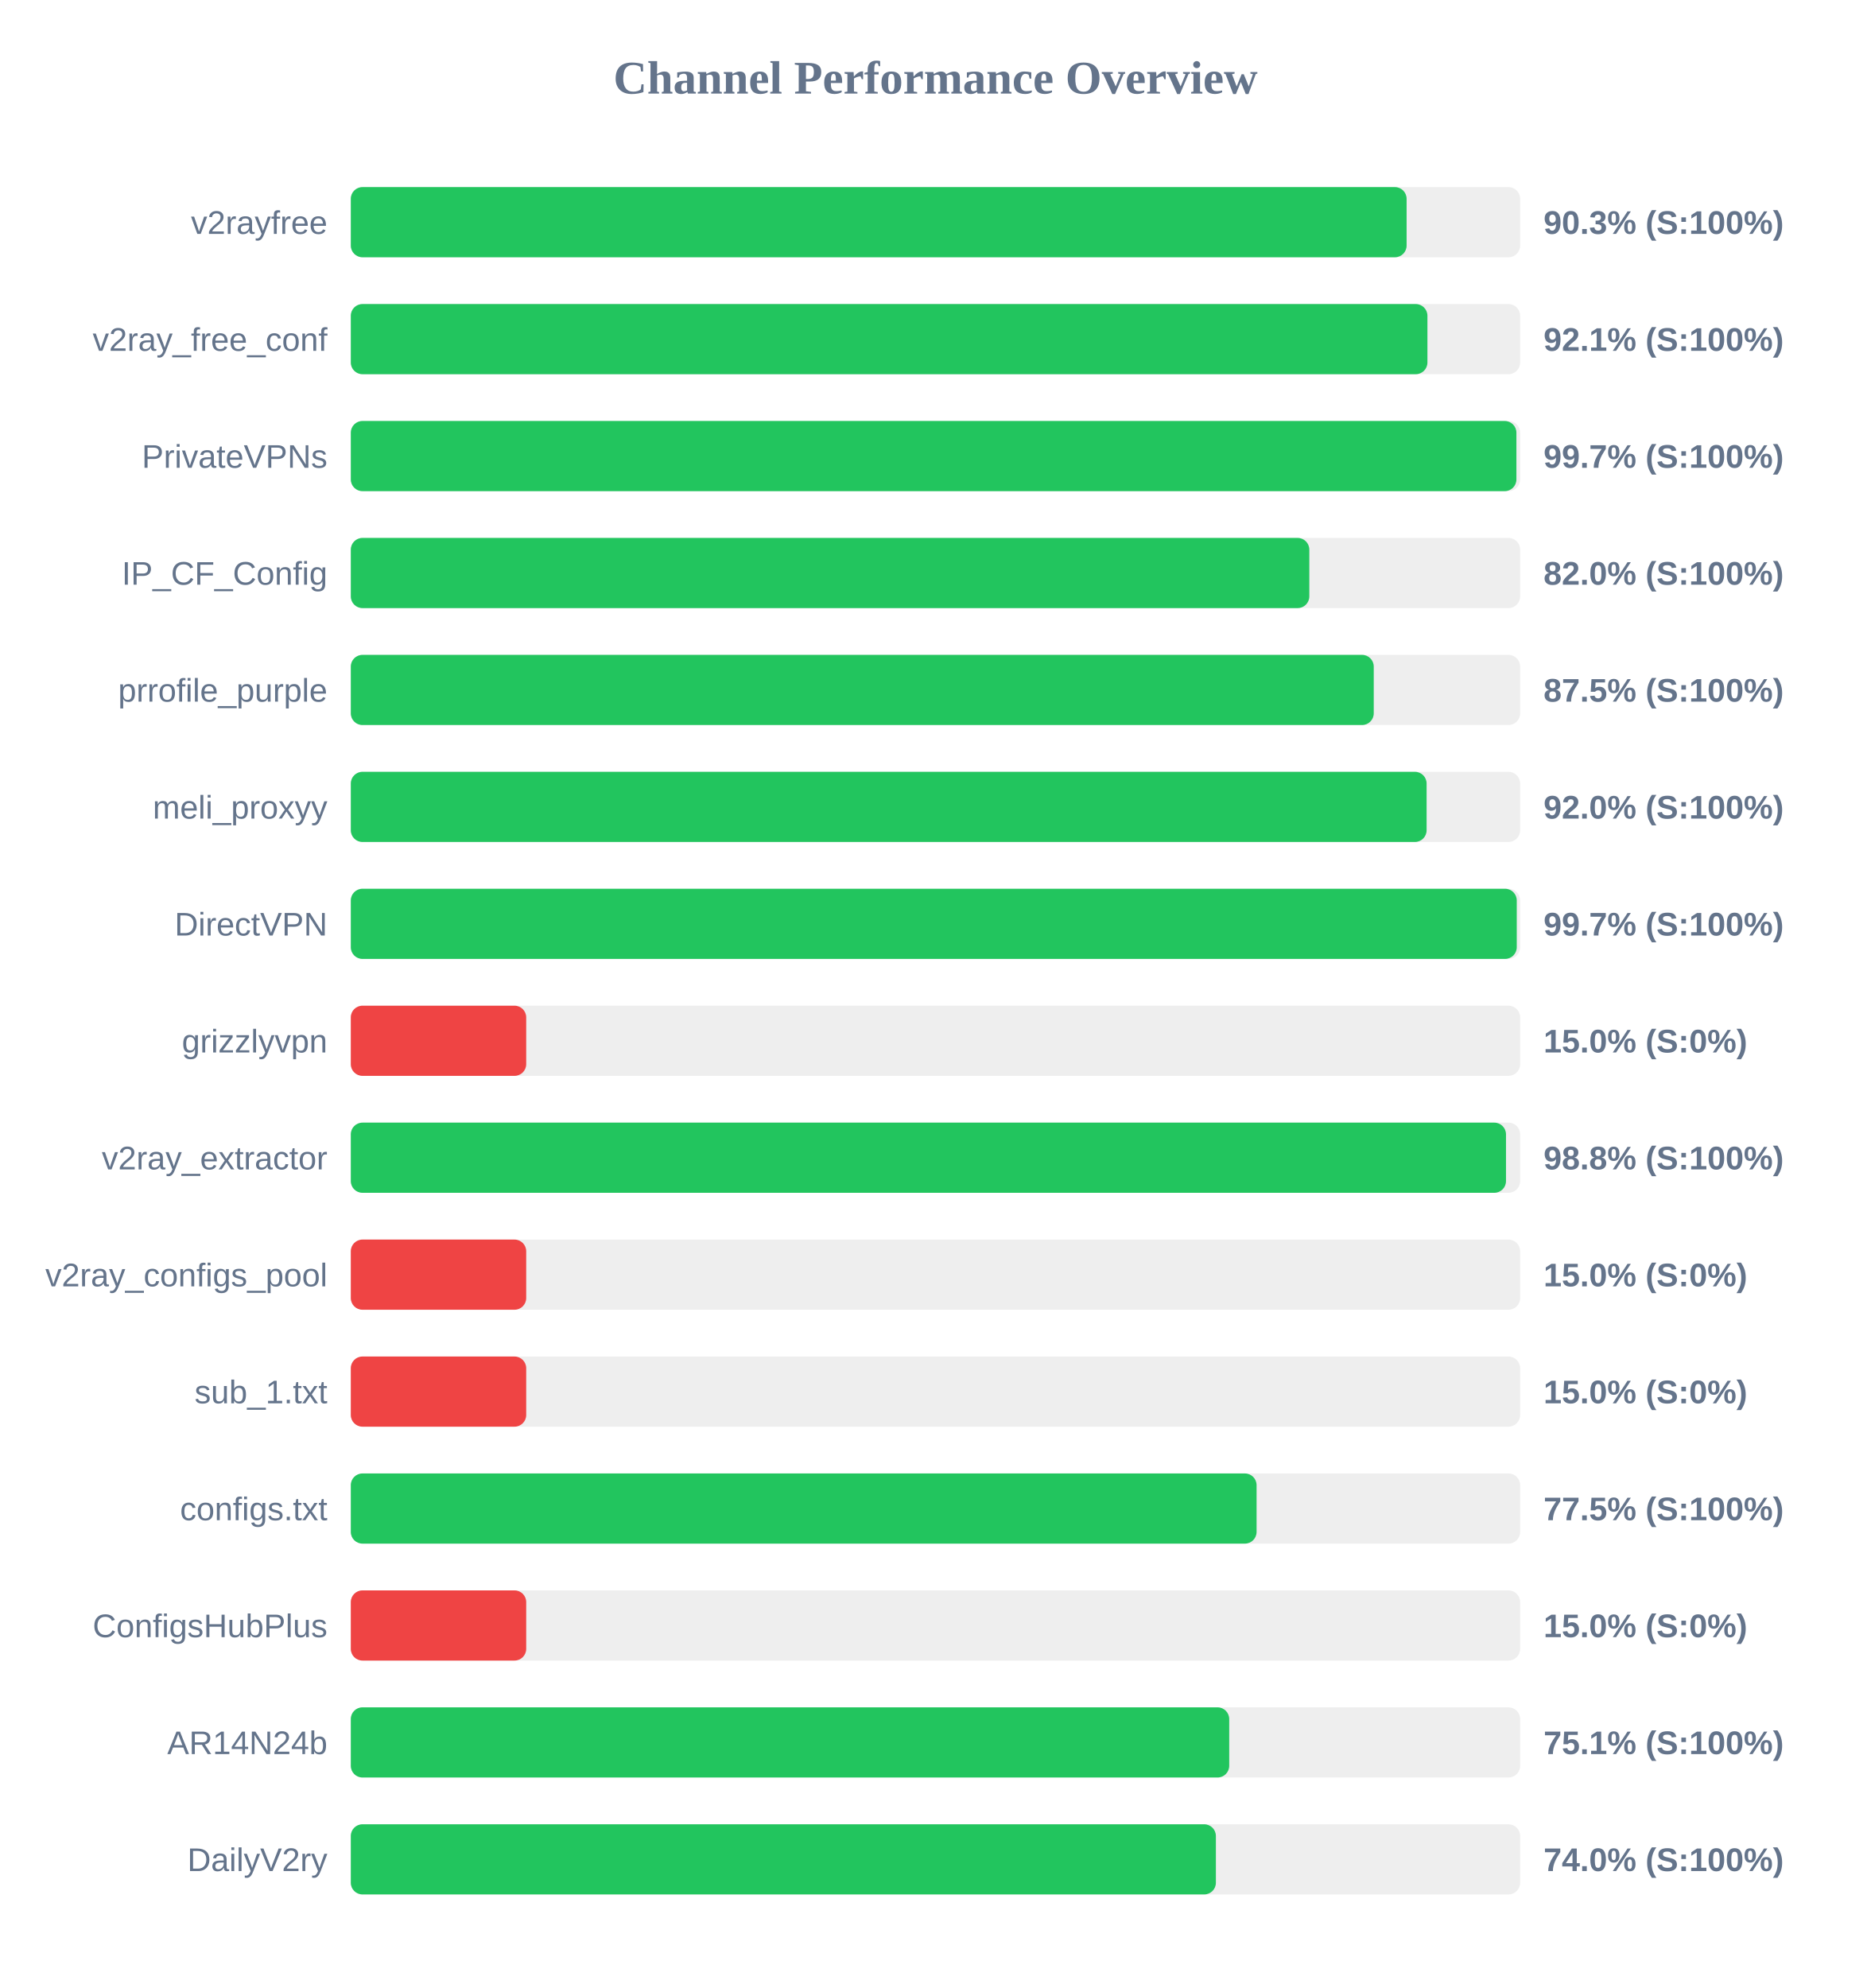
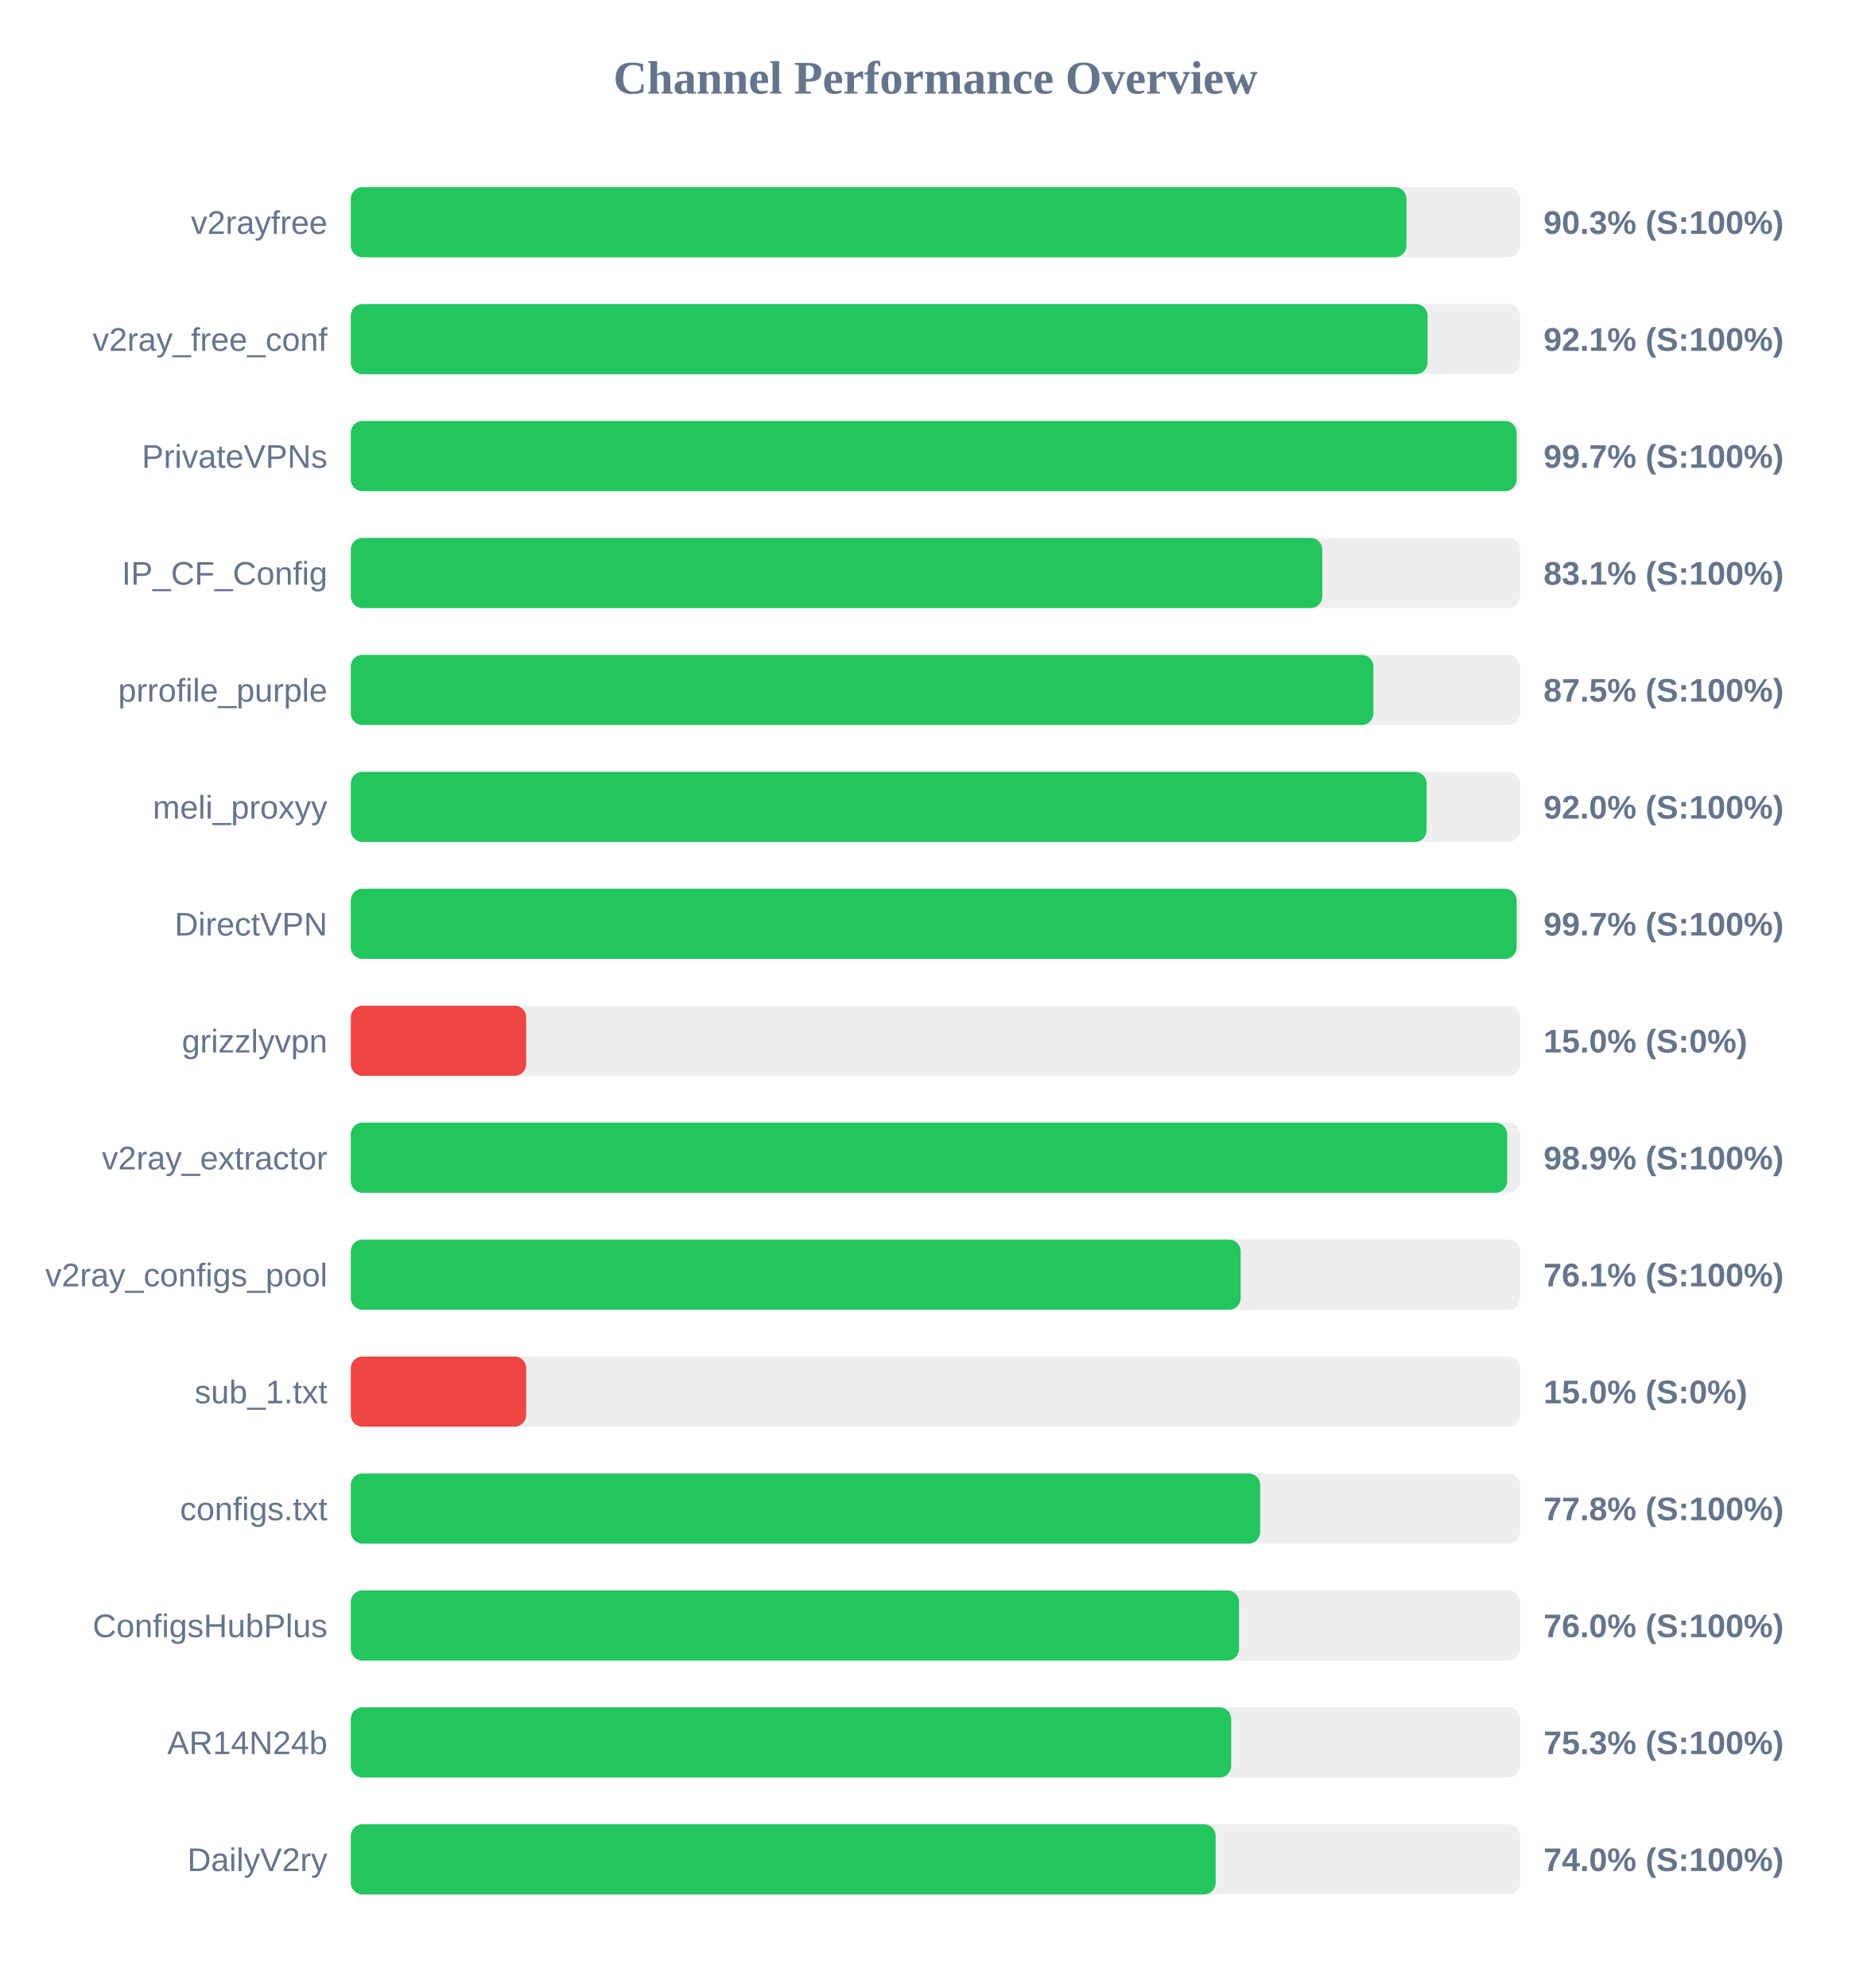
<svg xmlns="http://www.w3.org/2000/svg" width="800" height="850" version="1.1">
  <style>
        .row { font: 14px Arial; fill: #64748b; }
        .score { font: bold 14px Arial; fill: #64748b; }
    </style>
  <text x="400" y="40" text-anchor="middle" font-size="20px" font-weight="bold" fill="#64748b">Channel Performance Overview</text>
  <rect x="150" y="80" width="500" height="30" fill="#eee" rx="5" />
-   <rect x="150" y="80" width="451.45" height="30" fill="#22c55e" rx="5" />
+   <rect x="150" y="80" width="451.4" height="30" fill="#22c55e" rx="5" />
  <text x="140" y="100" text-anchor="end" class="row">v2rayfree</text>
  <text x="660" y="100" text-anchor="start" class="score">90.3% (S:100%)</text>
  <rect x="150" y="130" width="500" height="30" fill="#eee" rx="5" />
-   <rect x="150" y="130" width="460.35" height="30" fill="#22c55e" rx="5" />
+   <rect x="150" y="130" width="460.4" height="30" fill="#22c55e" rx="5" />
  <text x="140" y="150" text-anchor="end" class="row">v2ray_free_conf</text>
  <text x="660" y="150" text-anchor="start" class="score">92.1% (S:100%)</text>
  <rect x="150" y="180" width="500" height="30" fill="#eee" rx="5" />
-   <rect x="150" y="180" width="498.4" height="30" fill="#22c55e" rx="5" />
+   <rect x="150" y="180" width="498.5" height="30" fill="#22c55e" rx="5" />
  <text x="140" y="200" text-anchor="end" class="row">PrivateVPNs</text>
  <text x="660" y="200" text-anchor="start" class="score">99.7% (S:100%)</text>
  <rect x="150" y="230" width="500" height="30" fill="#eee" rx="5" />
-   <rect x="150" y="230" width="409.85" height="30" fill="#22c55e" rx="5" />
+   <rect x="150" y="230" width="415.4" height="30" fill="#22c55e" rx="5" />
  <text x="140" y="250" text-anchor="end" class="row">IP_CF_Config</text>
-   <text x="660" y="250" text-anchor="start" class="score">82.0% (S:100%)</text>
+   <text x="660" y="250" text-anchor="start" class="score">83.1% (S:100%)</text>
  <rect x="150" y="280" width="500" height="30" fill="#eee" rx="5" />
-   <rect x="150" y="280" width="437.4" height="30" fill="#22c55e" rx="5" />
+   <rect x="150" y="280" width="437.25" height="30" fill="#22c55e" rx="5" />
  <text x="140" y="300" text-anchor="end" class="row">prrofile_purple</text>
  <text x="660" y="300" text-anchor="start" class="score">87.5% (S:100%)</text>
  <rect x="150" y="330" width="500" height="30" fill="#eee" rx="5" />
  <rect x="150" y="330" width="460.0" height="30" fill="#22c55e" rx="5" />
  <text x="140" y="350" text-anchor="end" class="row">meli_proxyy</text>
  <text x="660" y="350" text-anchor="start" class="score">92.0% (S:100%)</text>
  <rect x="150" y="380" width="500" height="30" fill="#eee" rx="5" />
-   <rect x="150" y="380" width="498.55" height="30" fill="#22c55e" rx="5" />
+   <rect x="150" y="380" width="498.5" height="30" fill="#22c55e" rx="5" />
  <text x="140" y="400" text-anchor="end" class="row">DirectVPN</text>
  <text x="660" y="400" text-anchor="start" class="score">99.7% (S:100%)</text>
  <rect x="150" y="430" width="500" height="30" fill="#eee" rx="5" />
  <rect x="150" y="430" width="75.0" height="30" fill="#ef4444" rx="5" />
  <text x="140" y="450" text-anchor="end" class="row">grizzlyvpn</text>
  <text x="660" y="450" text-anchor="start" class="score">15.0% (S:0%)</text>
  <rect x="150" y="480" width="500" height="30" fill="#eee" rx="5" />
-   <rect x="150" y="480" width="493.95" height="30" fill="#22c55e" rx="5" />
+   <rect x="150" y="480" width="494.45" height="30" fill="#22c55e" rx="5" />
  <text x="140" y="500" text-anchor="end" class="row">v2ray_extractor</text>
-   <text x="660" y="500" text-anchor="start" class="score">98.8% (S:100%)</text>
+   <text x="660" y="500" text-anchor="start" class="score">98.9% (S:100%)</text>
  <rect x="150" y="530" width="500" height="30" fill="#eee" rx="5" />
-   <rect x="150" y="530" width="75.0" height="30" fill="#ef4444" rx="5" />
+   <rect x="150" y="530" width="380.5" height="30" fill="#22c55e" rx="5" />
  <text x="140" y="550" text-anchor="end" class="row">v2ray_configs_pool</text>
-   <text x="660" y="550" text-anchor="start" class="score">15.0% (S:0%)</text>
+   <text x="660" y="550" text-anchor="start" class="score">76.1% (S:100%)</text>
  <rect x="150" y="580" width="500" height="30" fill="#eee" rx="5" />
  <rect x="150" y="580" width="75.0" height="30" fill="#ef4444" rx="5" />
  <text x="140" y="600" text-anchor="end" class="row">sub_1.txt</text>
  <text x="660" y="600" text-anchor="start" class="score">15.0% (S:0%)</text>
  <rect x="150" y="630" width="500" height="30" fill="#eee" rx="5" />
-   <rect x="150" y="630" width="387.3" height="30" fill="#22c55e" rx="5" />
+   <rect x="150" y="630" width="388.85" height="30" fill="#22c55e" rx="5" />
  <text x="140" y="650" text-anchor="end" class="row">configs.txt</text>
-   <text x="660" y="650" text-anchor="start" class="score">77.5% (S:100%)</text>
+   <text x="660" y="650" text-anchor="start" class="score">77.8% (S:100%)</text>
  <rect x="150" y="680" width="500" height="30" fill="#eee" rx="5" />
-   <rect x="150" y="680" width="75.0" height="30" fill="#ef4444" rx="5" />
+   <rect x="150" y="680" width="379.8" height="30" fill="#22c55e" rx="5" />
  <text x="140" y="700" text-anchor="end" class="row">ConfigsHubPlus</text>
-   <text x="660" y="700" text-anchor="start" class="score">15.0% (S:0%)</text>
+   <text x="660" y="700" text-anchor="start" class="score">76.0% (S:100%)</text>
  <rect x="150" y="730" width="500" height="30" fill="#eee" rx="5" />
-   <rect x="150" y="730" width="375.6" height="30" fill="#22c55e" rx="5" />
+   <rect x="150" y="730" width="376.45" height="30" fill="#22c55e" rx="5" />
  <text x="140" y="750" text-anchor="end" class="row">AR14N24b</text>
-   <text x="660" y="750" text-anchor="start" class="score">75.1% (S:100%)</text>
+   <text x="660" y="750" text-anchor="start" class="score">75.3% (S:100%)</text>
  <rect x="150" y="780" width="500" height="30" fill="#eee" rx="5" />
-   <rect x="150" y="780" width="369.9" height="30" fill="#22c55e" rx="5" />
+   <rect x="150" y="780" width="369.8" height="30" fill="#22c55e" rx="5" />
  <text x="140" y="800" text-anchor="end" class="row">DailyV2ry</text>
  <text x="660" y="800" text-anchor="start" class="score">74.0% (S:100%)</text>
</svg>
